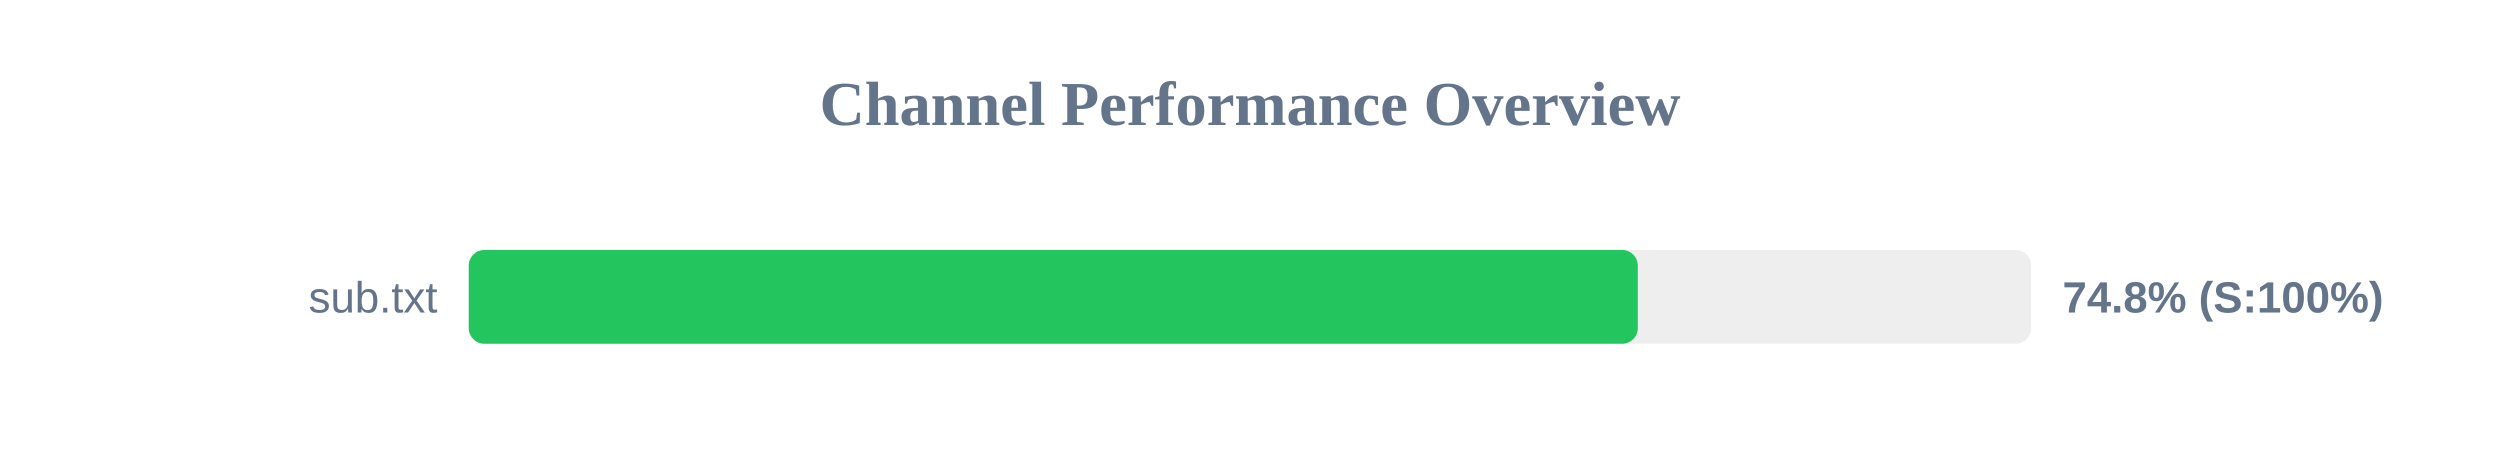
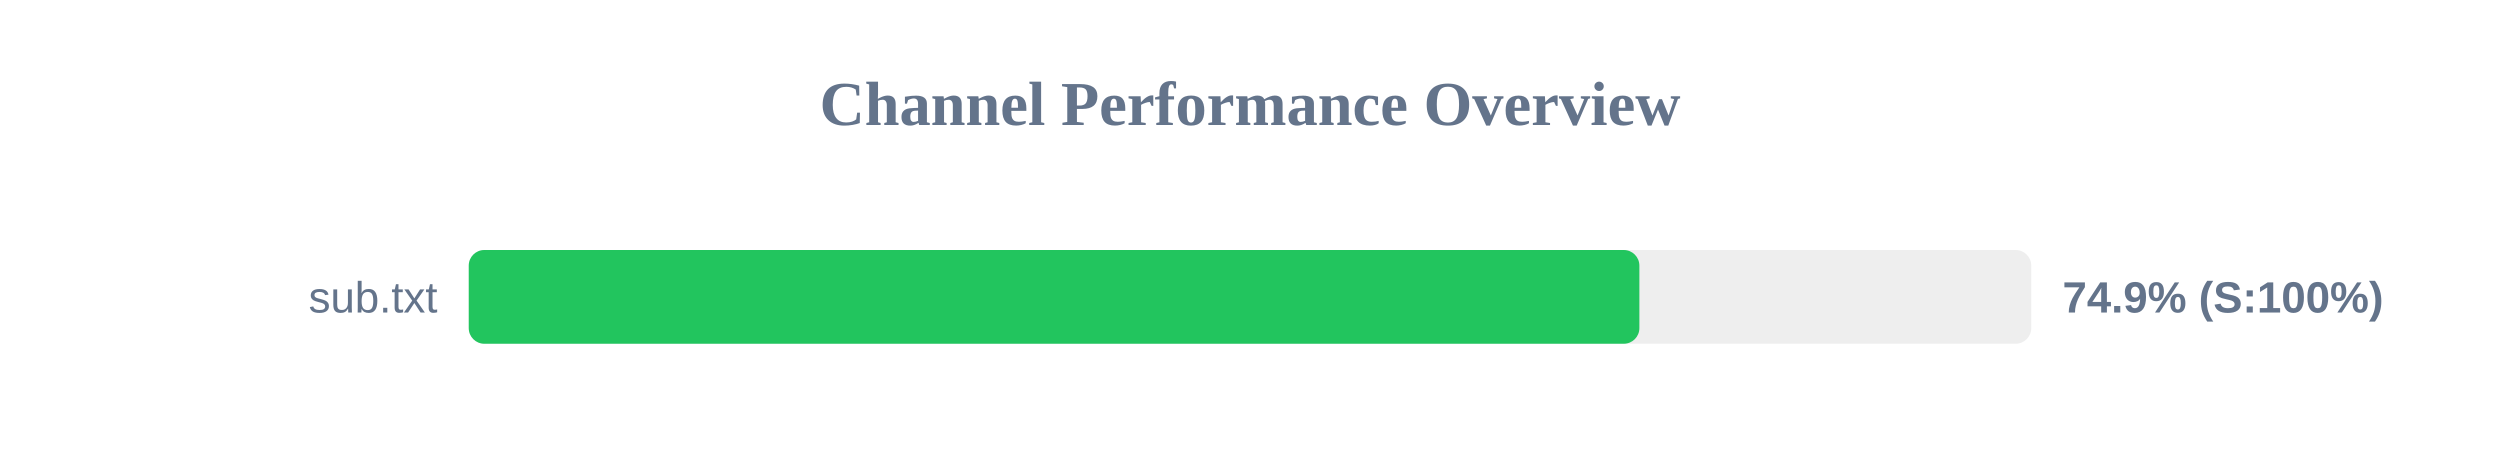
<svg xmlns="http://www.w3.org/2000/svg" width="800" height="150" version="1.1">
  <style>
        .row { font: 14px Arial; fill: #64748b; }
        .score { font: bold 14px Arial; fill: #64748b; }
    </style>
  <text x="400" y="40" text-anchor="middle" font-size="20px" font-weight="bold" fill="#64748b">Channel Performance Overview</text>
  <rect x="150" y="80" width="500" height="30" fill="#eee" rx="5" />
-   <rect x="150" y="80" width="374.1" height="30" fill="#22c55e" rx="5" />
+   <rect x="150" y="80" width="374.6" height="30" fill="#22c55e" rx="5" />
  <text x="140" y="100" text-anchor="end" class="row">sub.txt</text>
-   <text x="660" y="100" text-anchor="start" class="score">74.8% (S:100%)</text>
+   <text x="660" y="100" text-anchor="start" class="score">74.9% (S:100%)</text>
</svg>
